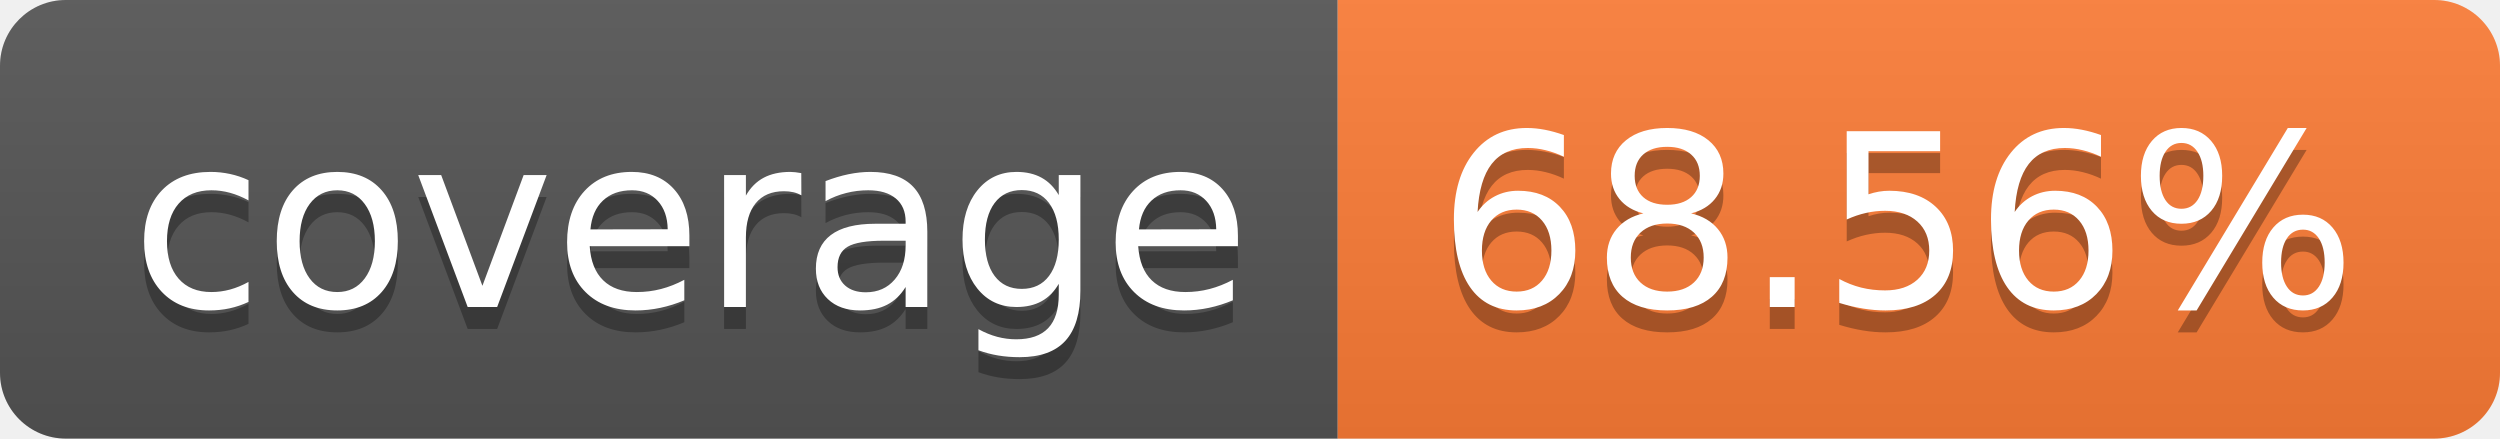
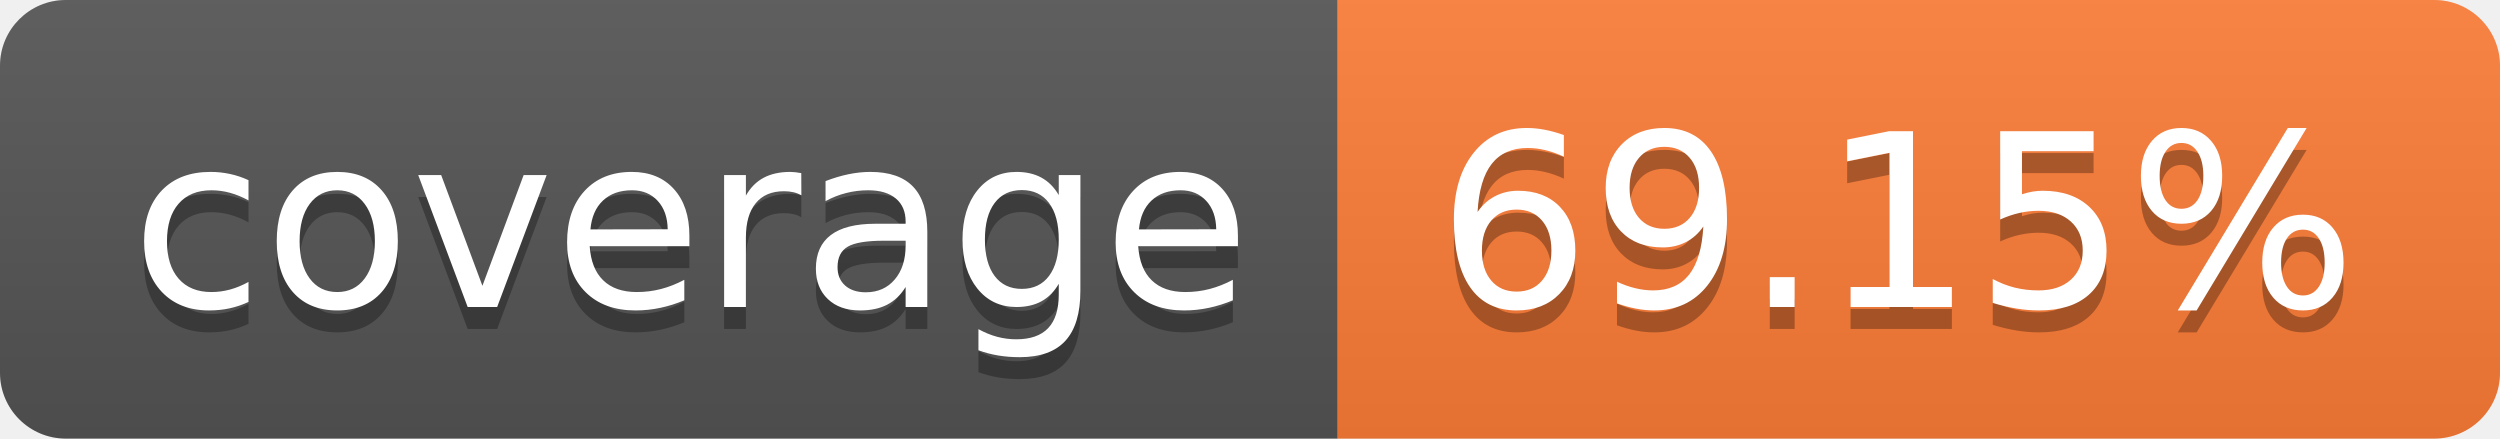
- <svg xmlns="http://www.w3.org/2000/svg" width="114" height="20" role="img" aria-label="coverage: 68.56%">
+ <svg xmlns="http://www.w3.org/2000/svg" width="114" height="20" role="img" aria-label="coverage: 69.15%">
  <linearGradient id="s" x2="0" y2="100%">
    <stop offset="0" stop-color="#bbb" stop-opacity=".1" />
    <stop offset="1" stop-opacity=".1" />
  </linearGradient>
  <clipPath id="r">
    <rect width="114" height="20" rx="3" fill="#fff" />
  </clipPath>
  <g clip-path="url(#r)">
    <rect width="61" height="20" fill="#555" />
    <rect x="61" width="53" height="20" fill="#fe7d37" />
    <rect width="114" height="20" fill="url(#s)" />
  </g>
  <g fill="#fff" text-anchor="middle" font-family="Verdana,Geneva,DejaVu Sans,sans-serif" text-rendering="geometricPrecision" font-size="110">
    <text aria-hidden="true" x="315" y="150" fill="#010101" fill-opacity=".3" transform="scale(.1)" textLength="510">coverage</text>
    <text x="315" y="140" transform="scale(.1)" fill="#fff" textLength="510">coverage</text>
-     <text aria-hidden="true" x="865" y="150" fill="#010101" fill-opacity=".3" transform="scale(.1)" textLength="430">68.56%</text>
-     <text x="865" y="140" transform="scale(.1)" fill="#fff" textLength="430">68.56%</text>
+     <text aria-hidden="true" x="865" y="150" fill="#010101" fill-opacity=".3" transform="scale(.1)" textLength="430">69.15%</text>
+     <text x="865" y="140" transform="scale(.1)" fill="#fff" textLength="430">69.15%</text>
  </g>
</svg>
